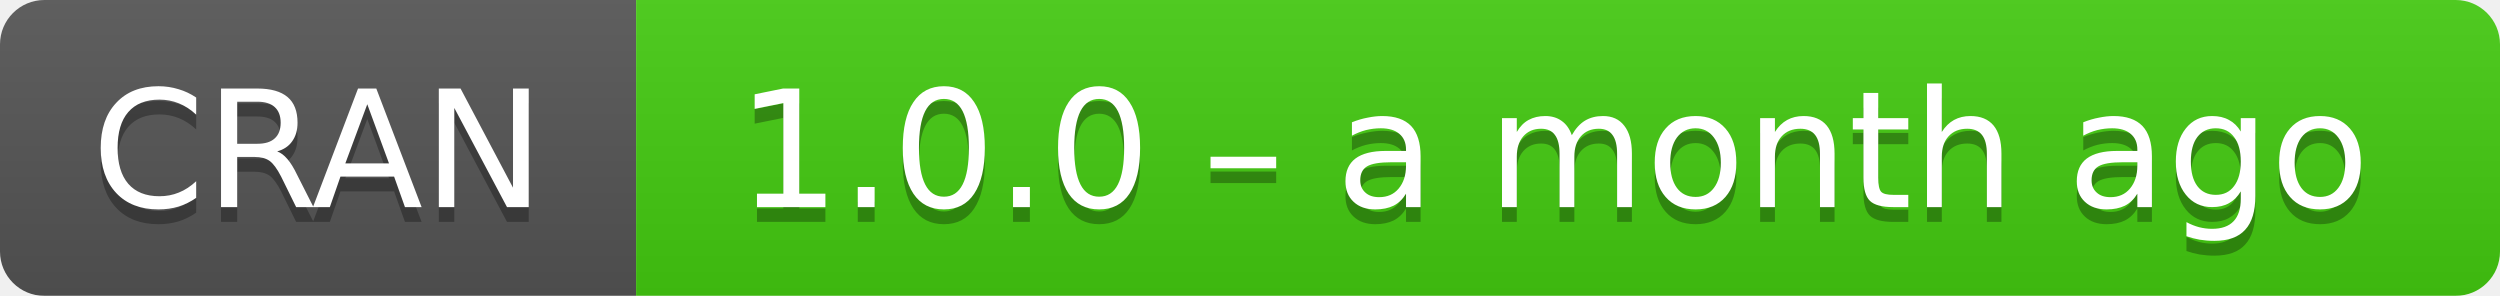
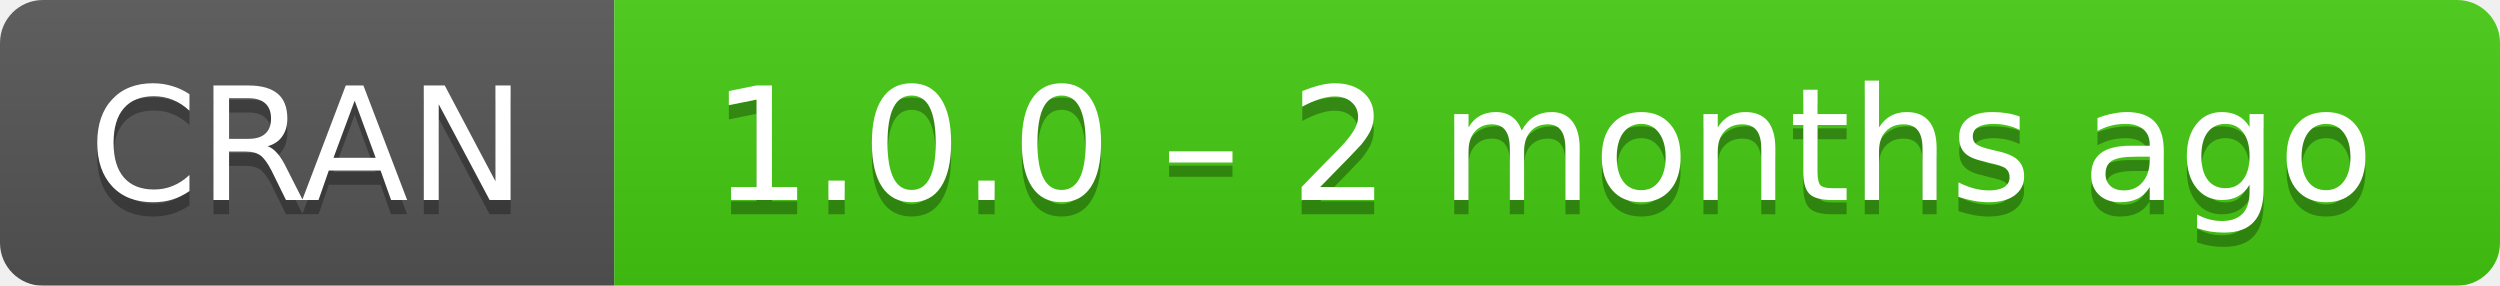
- <svg xmlns="http://www.w3.org/2000/svg" width="169" height="20" aria-label="CRAN 1.0.0 – a month ago">
+ <svg xmlns="http://www.w3.org/2000/svg" width="175" height="20" aria-label="CRAN 1.0.0 – 2 months ago">
  <linearGradient id="b" x2="0" y2="100%">
    <stop offset="0" stop-color="#bbb" stop-opacity=".1" />
    <stop offset="1" stop-opacity=".1" />
  </linearGradient>
  <mask id="a">
-     <rect width="169" height="20" rx="3" fill="#fff" />
+     <rect width="175" height="20" rx="3" fill="#fff" />
  </mask>
  <g mask="url(#a)">
    <path fill="#555" d="M0 0h43v20H0z" />
-     <path fill="#4c1" d="M43 0h147v20H43z" />
-     <path fill="url(#b)" d="M0 0h169v20H0z" />
+     <path fill="#4c1" d="M43 0h153v20H43z" />
+     <path fill="url(#b)" d="M0 0h175v20H0z" />
  </g>
  <g fill="#fff" text-anchor="middle" font-family="DejaVu Sans,Verdana,Geneva,sans-serif" font-size="11">
    <text x="21.5" y="15" fill="#010101" fill-opacity=".3">
      CRAN
    </text>
    <text x="21.5" y="14">
      CRAN
    </text>
-     <text x="105" y="15" fill="#010101" fill-opacity=".3">
-       1.0.0 – a month ago
+     <text x="108" y="15" fill="#010101" fill-opacity=".3">
+       1.0.0 – 2 months ago
    </text>
-     <text x="105" y="14">
-       1.0.0 – a month ago
+     <text x="108" y="14">
+       1.0.0 – 2 months ago
    </text>
  </g>
</svg>
